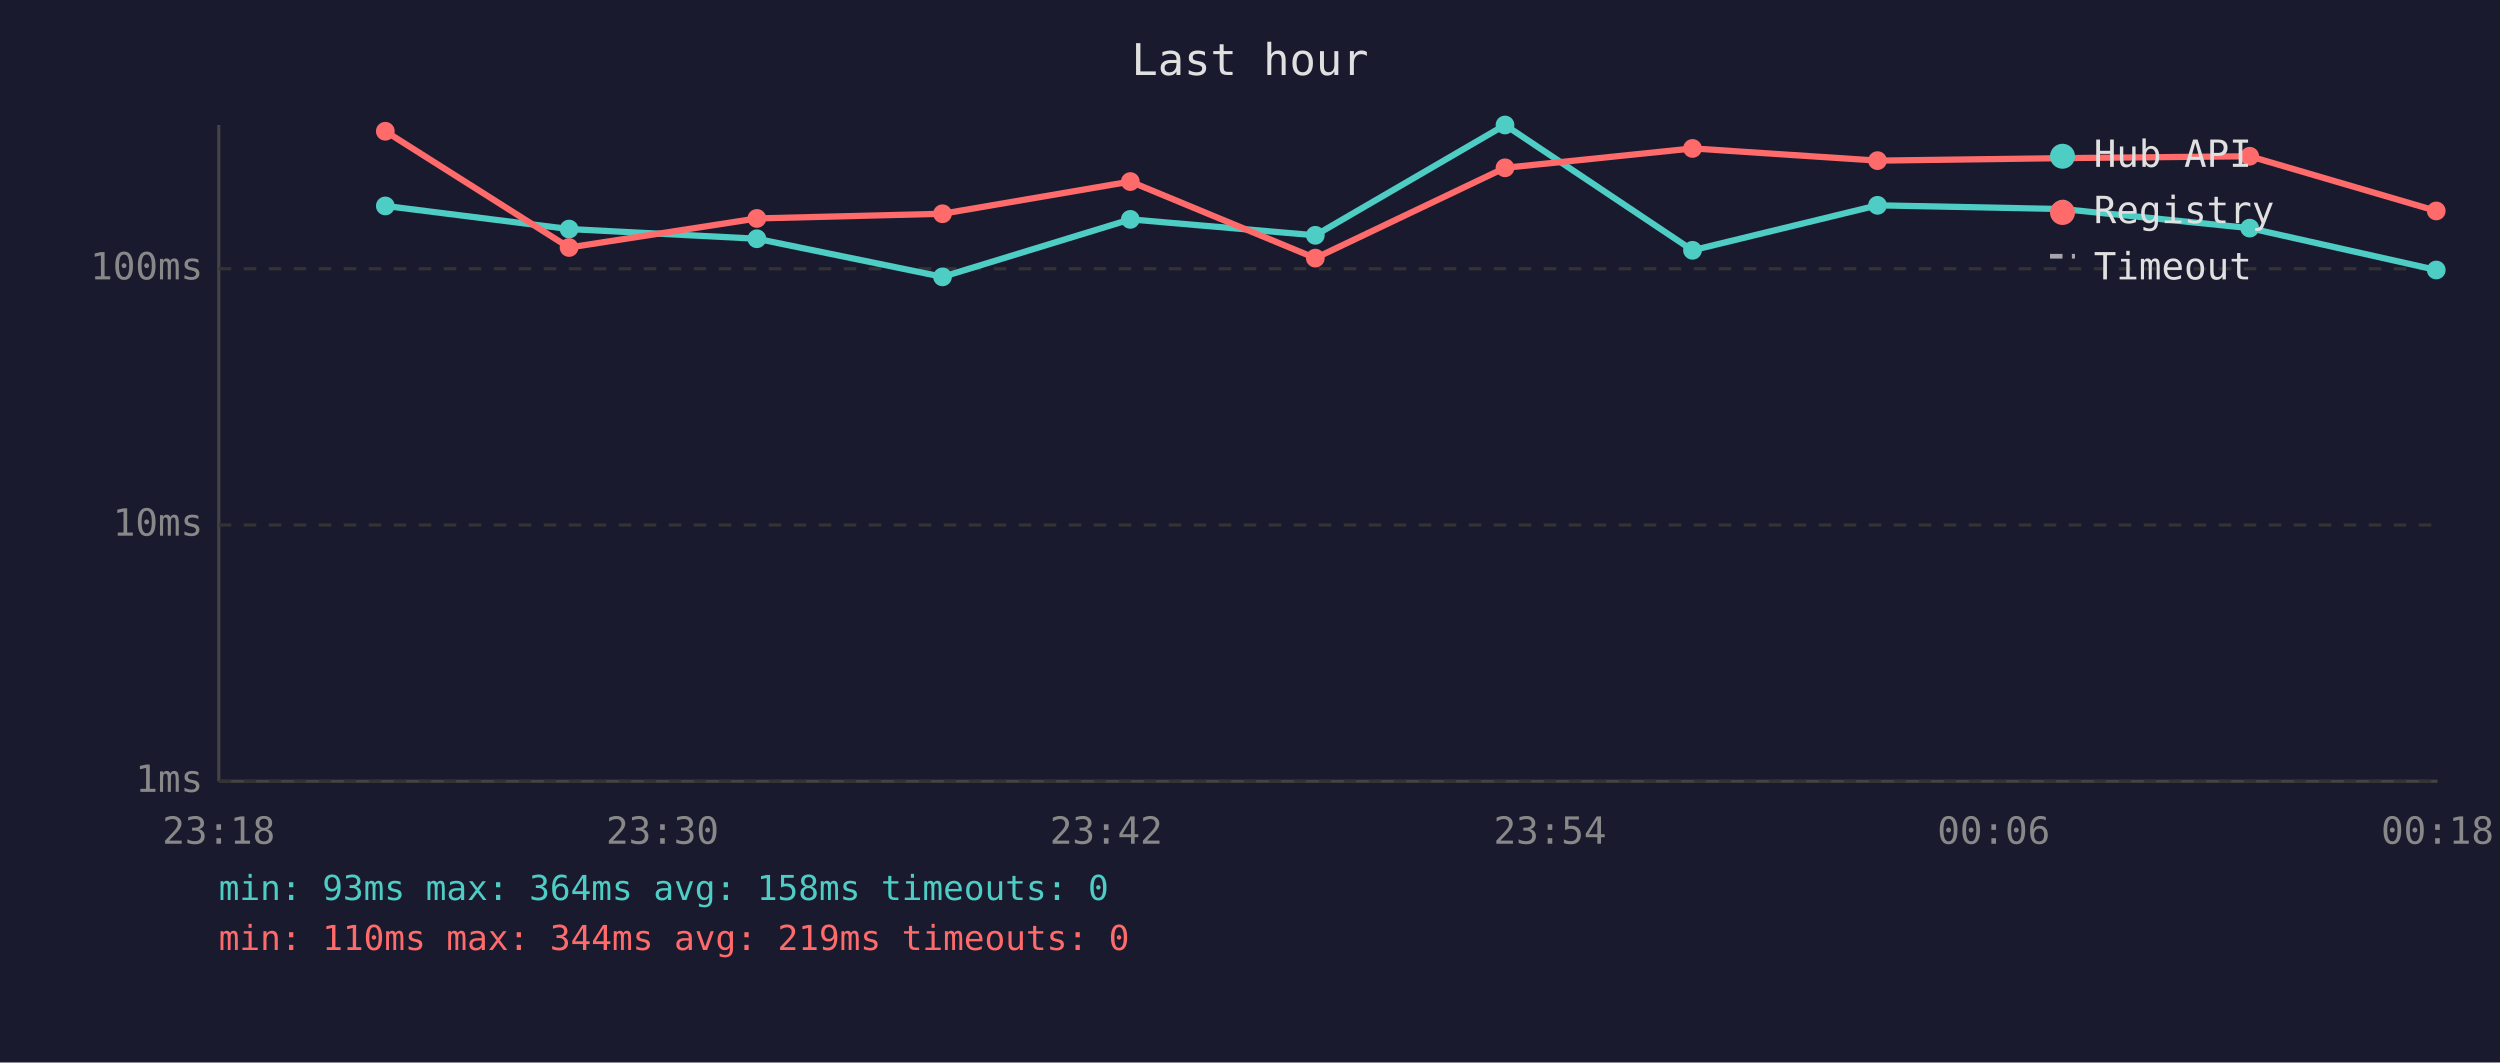
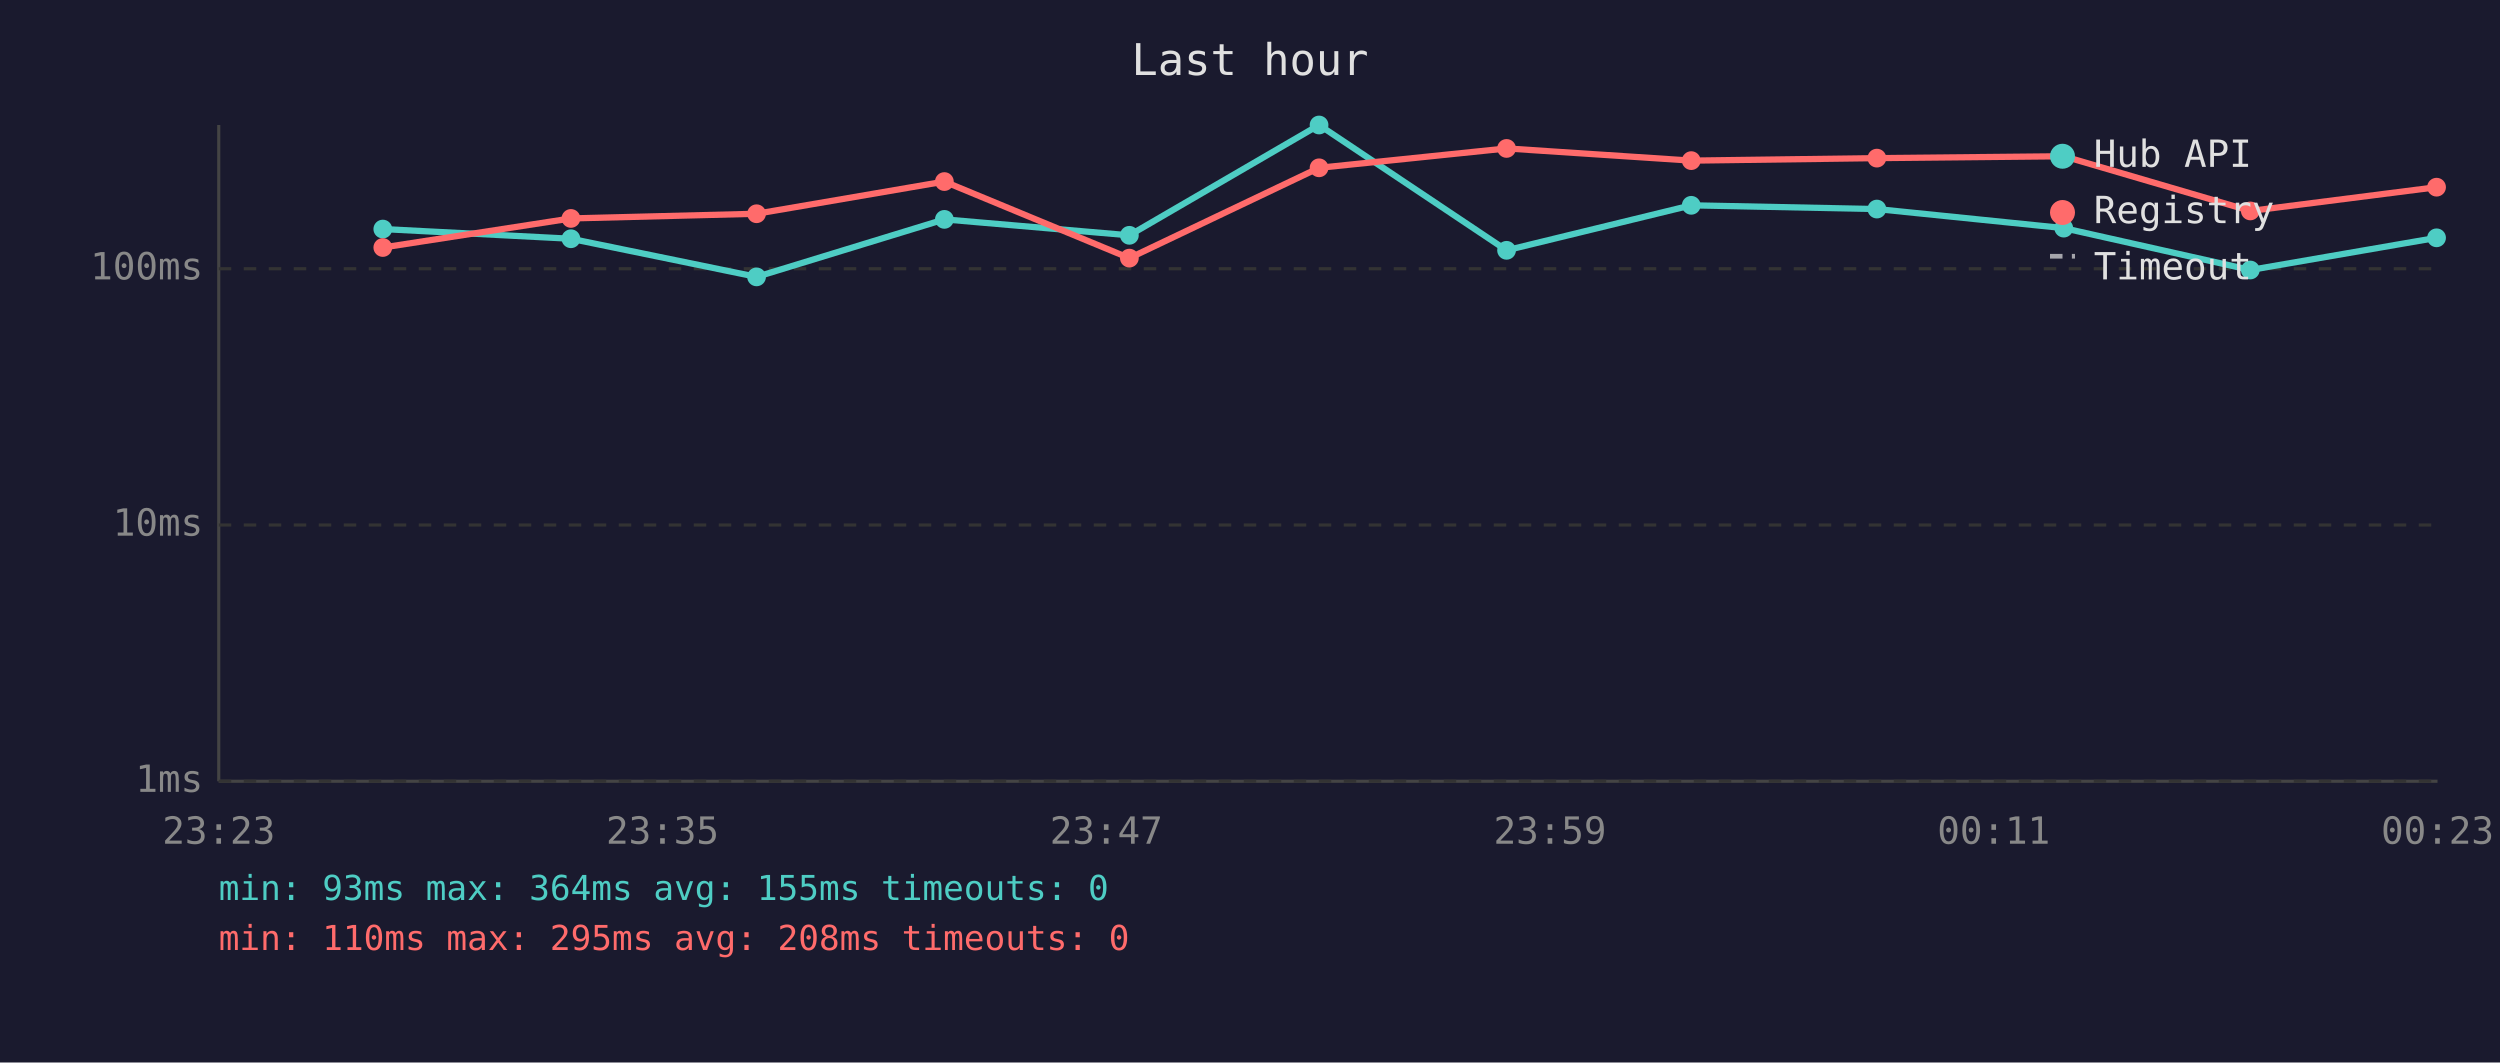
<svg xmlns="http://www.w3.org/2000/svg" viewBox="0 0 800 340" font-family="monospace" font-size="12">
  <rect width="800" height="340" fill="#1a1a2e" />
  <text x="400" y="24" fill="#e0e0e0" font-size="14" text-anchor="middle">Last hour</text>
  <line x1="70" y1="40" x2="70" y2="250" stroke="#444" stroke-width="1" />
  <line x1="70" y1="250" x2="780" y2="250" stroke="#444" stroke-width="1" />
  <line x1="70" y1="250" x2="780" y2="250" stroke="#333" stroke-width="1" stroke-dasharray="4" />
  <text x="65" y="250" fill="#888" text-anchor="end" dominant-baseline="middle">1ms</text>
  <line x1="70" y1="168" x2="780" y2="168" stroke="#333" stroke-width="1" stroke-dasharray="4" />
  <text x="65" y="168" fill="#888" text-anchor="end" dominant-baseline="middle">10ms</text>
  <line x1="70" y1="86" x2="780" y2="86" stroke="#333" stroke-width="1" stroke-dasharray="4" />
  <text x="65" y="86" fill="#888" text-anchor="end" dominant-baseline="middle">100ms</text>
-   <text x="70" y="270" fill="#888" text-anchor="middle">23:18</text>
-   <text x="212" y="270" fill="#888" text-anchor="middle">23:30</text>
-   <text x="354" y="270" fill="#888" text-anchor="middle">23:42</text>
-   <text x="496" y="270" fill="#888" text-anchor="middle">23:54</text>
-   <text x="638" y="270" fill="#888" text-anchor="middle">00:06</text>
-   <text x="780" y="270" fill="#888" text-anchor="middle">00:18</text>
-   <polyline points="123.3,65.9 182.1,73.3 242.2,76.4 301.6,88.6 361.7,70.2 420.9,75.3 481.6,40.0 541.6,80.1 600.8,65.7 660.1,66.9 719.9,73.0 779.6,86.4" fill="none" stroke="#4ecdc4" stroke-width="2" opacity="1" />
-   <circle cx="123.3" cy="65.9" r="3" fill="#4ecdc4" />
-   <circle cx="182.1" cy="73.3" r="3" fill="#4ecdc4" />
-   <circle cx="242.2" cy="76.4" r="3" fill="#4ecdc4" />
-   <circle cx="301.6" cy="88.6" r="3" fill="#4ecdc4" />
-   <circle cx="361.7" cy="70.2" r="3" fill="#4ecdc4" />
-   <circle cx="420.9" cy="75.3" r="3" fill="#4ecdc4" />
-   <circle cx="481.6" cy="40.0" r="3" fill="#4ecdc4" />
-   <circle cx="541.6" cy="80.1" r="3" fill="#4ecdc4" />
-   <circle cx="600.8" cy="65.7" r="3" fill="#4ecdc4" />
-   <circle cx="660.1" cy="66.9" r="3" fill="#4ecdc4" />
-   <circle cx="719.9" cy="73.0" r="3" fill="#4ecdc4" />
-   <circle cx="779.6" cy="86.4" r="3" fill="#4ecdc4" />
-   <polyline points="123.3,42.0 182.1,79.2 242.2,69.9 301.6,68.4 361.7,58.1 420.9,82.6 481.6,53.7 541.6,47.5 600.8,51.4 660.1,50.6 719.9,50.0 779.6,67.5" fill="none" stroke="#ff6b6b" stroke-width="2" opacity="1" />
-   <circle cx="123.3" cy="42.0" r="3" fill="#ff6b6b" />
-   <circle cx="182.1" cy="79.2" r="3" fill="#ff6b6b" />
-   <circle cx="242.2" cy="69.9" r="3" fill="#ff6b6b" />
-   <circle cx="301.6" cy="68.4" r="3" fill="#ff6b6b" />
-   <circle cx="361.7" cy="58.1" r="3" fill="#ff6b6b" />
-   <circle cx="420.9" cy="82.6" r="3" fill="#ff6b6b" />
-   <circle cx="481.6" cy="53.7" r="3" fill="#ff6b6b" />
-   <circle cx="541.6" cy="47.5" r="3" fill="#ff6b6b" />
-   <circle cx="600.8" cy="51.4" r="3" fill="#ff6b6b" />
-   <circle cx="660.1" cy="50.6" r="3" fill="#ff6b6b" />
-   <circle cx="719.9" cy="50.0" r="3" fill="#ff6b6b" />
-   <circle cx="779.6" cy="67.5" r="3" fill="#ff6b6b" />
+   <text x="70" y="270" fill="#888" text-anchor="middle">23:23</text>
+   <text x="212" y="270" fill="#888" text-anchor="middle">23:35</text>
+   <text x="354" y="270" fill="#888" text-anchor="middle">23:47</text>
+   <text x="496" y="270" fill="#888" text-anchor="middle">23:59</text>
+   <text x="638" y="270" fill="#888" text-anchor="middle">00:11</text>
+   <text x="780" y="270" fill="#888" text-anchor="middle">00:23</text>
+   <polyline points="122.5,73.3 182.7,76.4 242.1,88.6 302.2,70.2 361.4,75.3 422.1,40.0 482.1,80.1 541.2,65.7 600.6,66.9 660.4,73.0 720.1,86.4 779.7,76.1" fill="none" stroke="#4ecdc4" stroke-width="2" opacity="1" />
+   <circle cx="122.5" cy="73.3" r="3" fill="#4ecdc4" />
+   <circle cx="182.7" cy="76.4" r="3" fill="#4ecdc4" />
+   <circle cx="242.1" cy="88.6" r="3" fill="#4ecdc4" />
+   <circle cx="302.2" cy="70.2" r="3" fill="#4ecdc4" />
+   <circle cx="361.4" cy="75.3" r="3" fill="#4ecdc4" />
+   <circle cx="422.1" cy="40.0" r="3" fill="#4ecdc4" />
+   <circle cx="482.1" cy="80.1" r="3" fill="#4ecdc4" />
+   <circle cx="541.2" cy="65.7" r="3" fill="#4ecdc4" />
+   <circle cx="600.6" cy="66.9" r="3" fill="#4ecdc4" />
+   <circle cx="660.4" cy="73.0" r="3" fill="#4ecdc4" />
+   <circle cx="720.1" cy="86.4" r="3" fill="#4ecdc4" />
+   <circle cx="779.7" cy="76.1" r="3" fill="#4ecdc4" />
+   <polyline points="122.5,79.2 182.7,69.9 242.1,68.4 302.2,58.1 361.4,82.6 422.1,53.7 482.1,47.5 541.2,51.4 600.6,50.6 660.4,50.0 720.1,67.5 779.7,59.9" fill="none" stroke="#ff6b6b" stroke-width="2" opacity="1" />
+   <circle cx="122.5" cy="79.2" r="3" fill="#ff6b6b" />
+   <circle cx="182.7" cy="69.9" r="3" fill="#ff6b6b" />
+   <circle cx="242.1" cy="68.4" r="3" fill="#ff6b6b" />
+   <circle cx="302.2" cy="58.1" r="3" fill="#ff6b6b" />
+   <circle cx="361.4" cy="82.6" r="3" fill="#ff6b6b" />
+   <circle cx="422.1" cy="53.7" r="3" fill="#ff6b6b" />
+   <circle cx="482.1" cy="47.5" r="3" fill="#ff6b6b" />
+   <circle cx="541.2" cy="51.4" r="3" fill="#ff6b6b" />
+   <circle cx="600.6" cy="50.6" r="3" fill="#ff6b6b" />
+   <circle cx="660.4" cy="50.0" r="3" fill="#ff6b6b" />
+   <circle cx="720.1" cy="67.5" r="3" fill="#ff6b6b" />
+   <circle cx="779.7" cy="59.9" r="3" fill="#ff6b6b" />
  <circle cx="660" cy="50" r="4" fill="#4ecdc4" />
  <text x="670" y="50" fill="#e0e0e0" dominant-baseline="middle">Hub API</text>
  <circle cx="660" cy="68" r="4" fill="#ff6b6b" />
  <text x="670" y="68" fill="#e0e0e0" dominant-baseline="middle">Registry</text>
  <line x1="656" y1="82" x2="664" y2="82" stroke="#e0e0e0" stroke-width="1.5" stroke-dasharray="4,3" opacity="0.7" />
  <text x="670" y="86" fill="#e0e0e0" dominant-baseline="middle">Timeout</text>
-   <text x="70" y="288" fill="#4ecdc4" font-size="11">min: 93ms  max: 364ms  avg: 158ms  timeouts: 0</text>
-   <text x="70" y="304" fill="#ff6b6b" font-size="11">min: 110ms  max: 344ms  avg: 219ms  timeouts: 0</text>
+   <text x="70" y="288" fill="#4ecdc4" font-size="11">min: 93ms  max: 364ms  avg: 155ms  timeouts: 0</text>
+   <text x="70" y="304" fill="#ff6b6b" font-size="11">min: 110ms  max: 295ms  avg: 208ms  timeouts: 0</text>
</svg>
